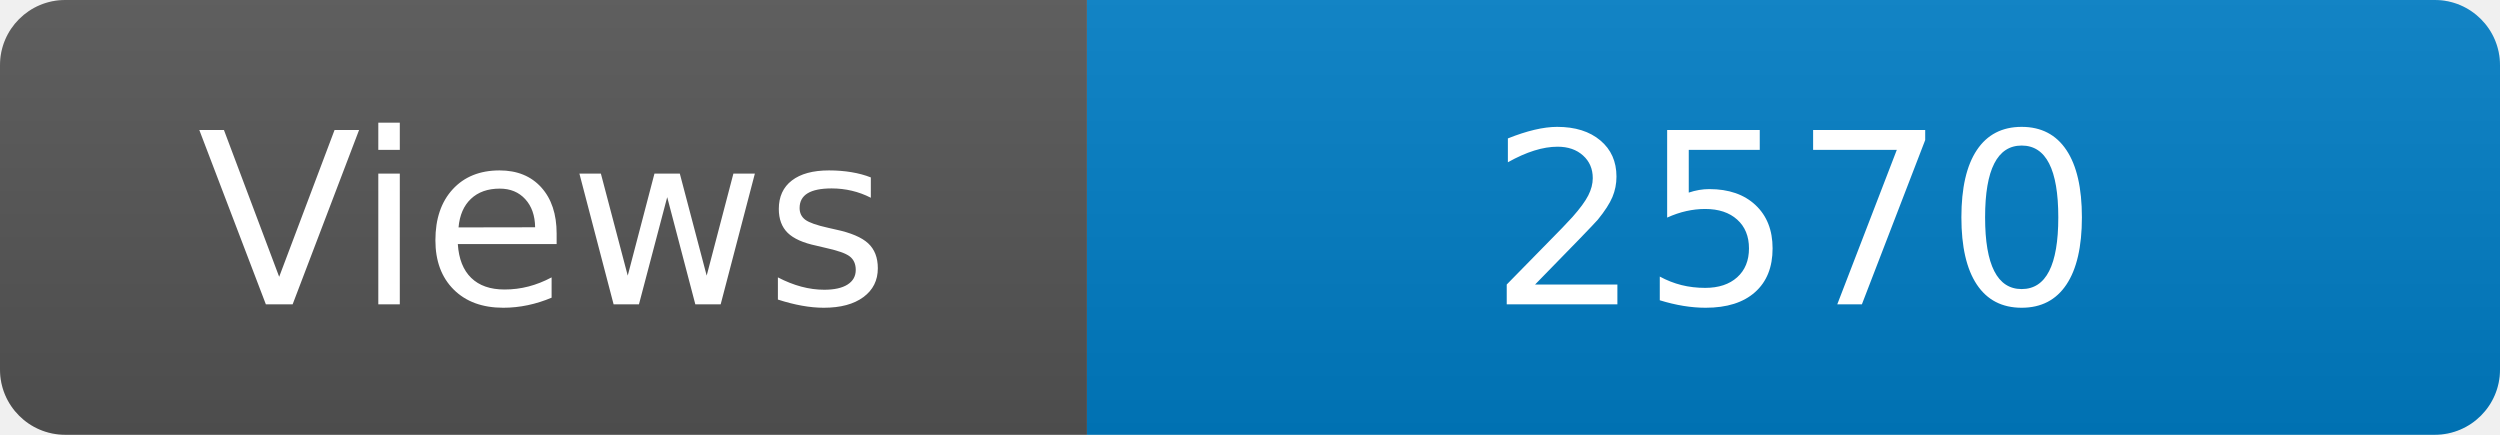
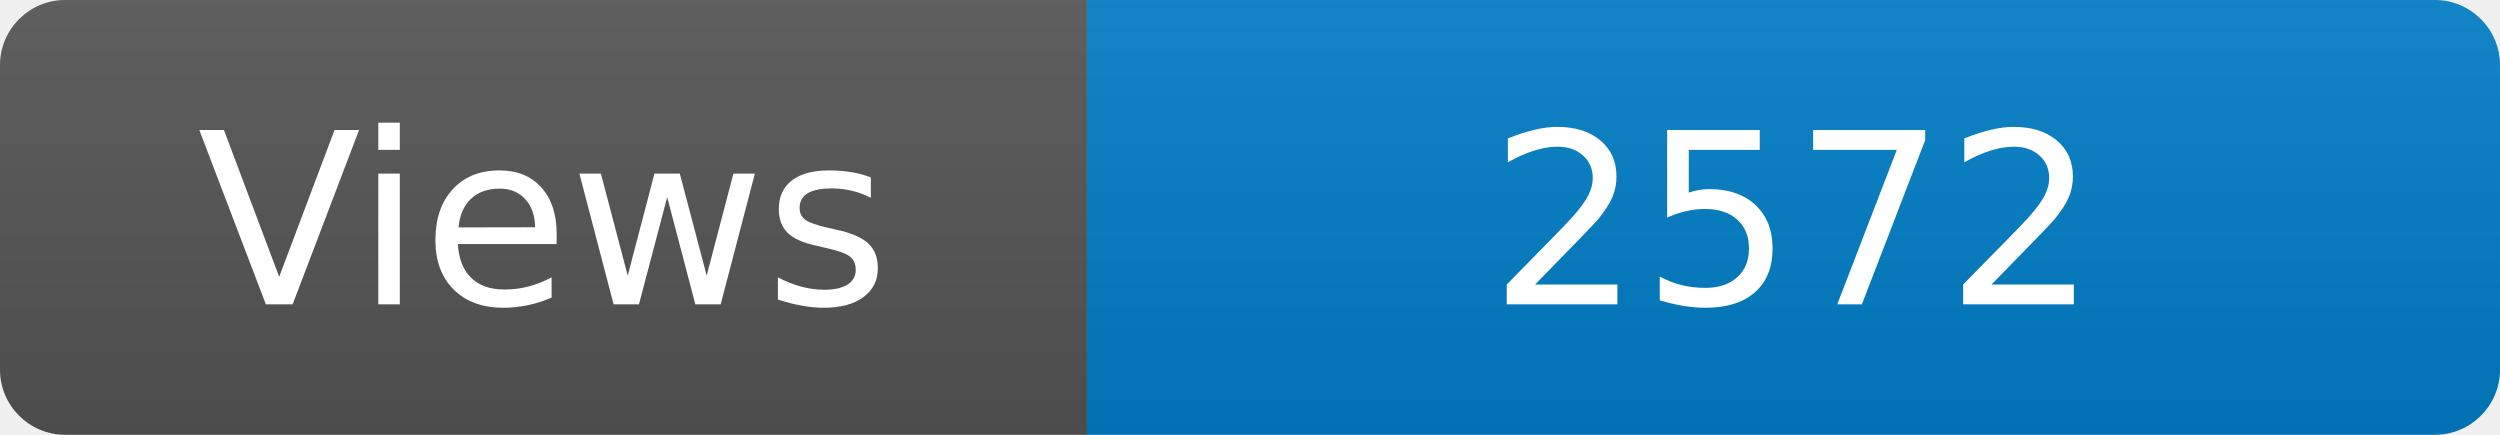
<svg xmlns="http://www.w3.org/2000/svg" width="115" height="20" role="img" aria-label="Maintained?: yes">
  <linearGradient id="s" x2="0" y2="100%">
    <stop offset="0" stop-color="#bbb" stop-opacity=".1" />
    <stop offset="1" stop-opacity=".1" />
  </linearGradient>
  <clipPath id="r">
    <rect width="115" height="20" rx="3" fill="#fff" />
  </clipPath>
  <g clip-path="url(#r)">
    <rect width="50" height="20" fill="#555" />
    <rect x="50" width="160" height="20" fill="#007ec6" />
    <rect width="115" height="20" fill="url(#s)" />
  </g>
  <g fill="#fff" text-anchor="middle" font-family="Verdana,Geneva,DejaVu Sans,sans-serif" font-size="110">
    <text x="250" y="140" transform="scale(.1)" fill="#fff">Views</text>
-     <text x="825" y="140" transform="scale(.1)" fill="#fff">2570</text>
+     <text x="825" y="140" transform="scale(.1)" fill="#fff">2572</text>
  </g>
</svg>
